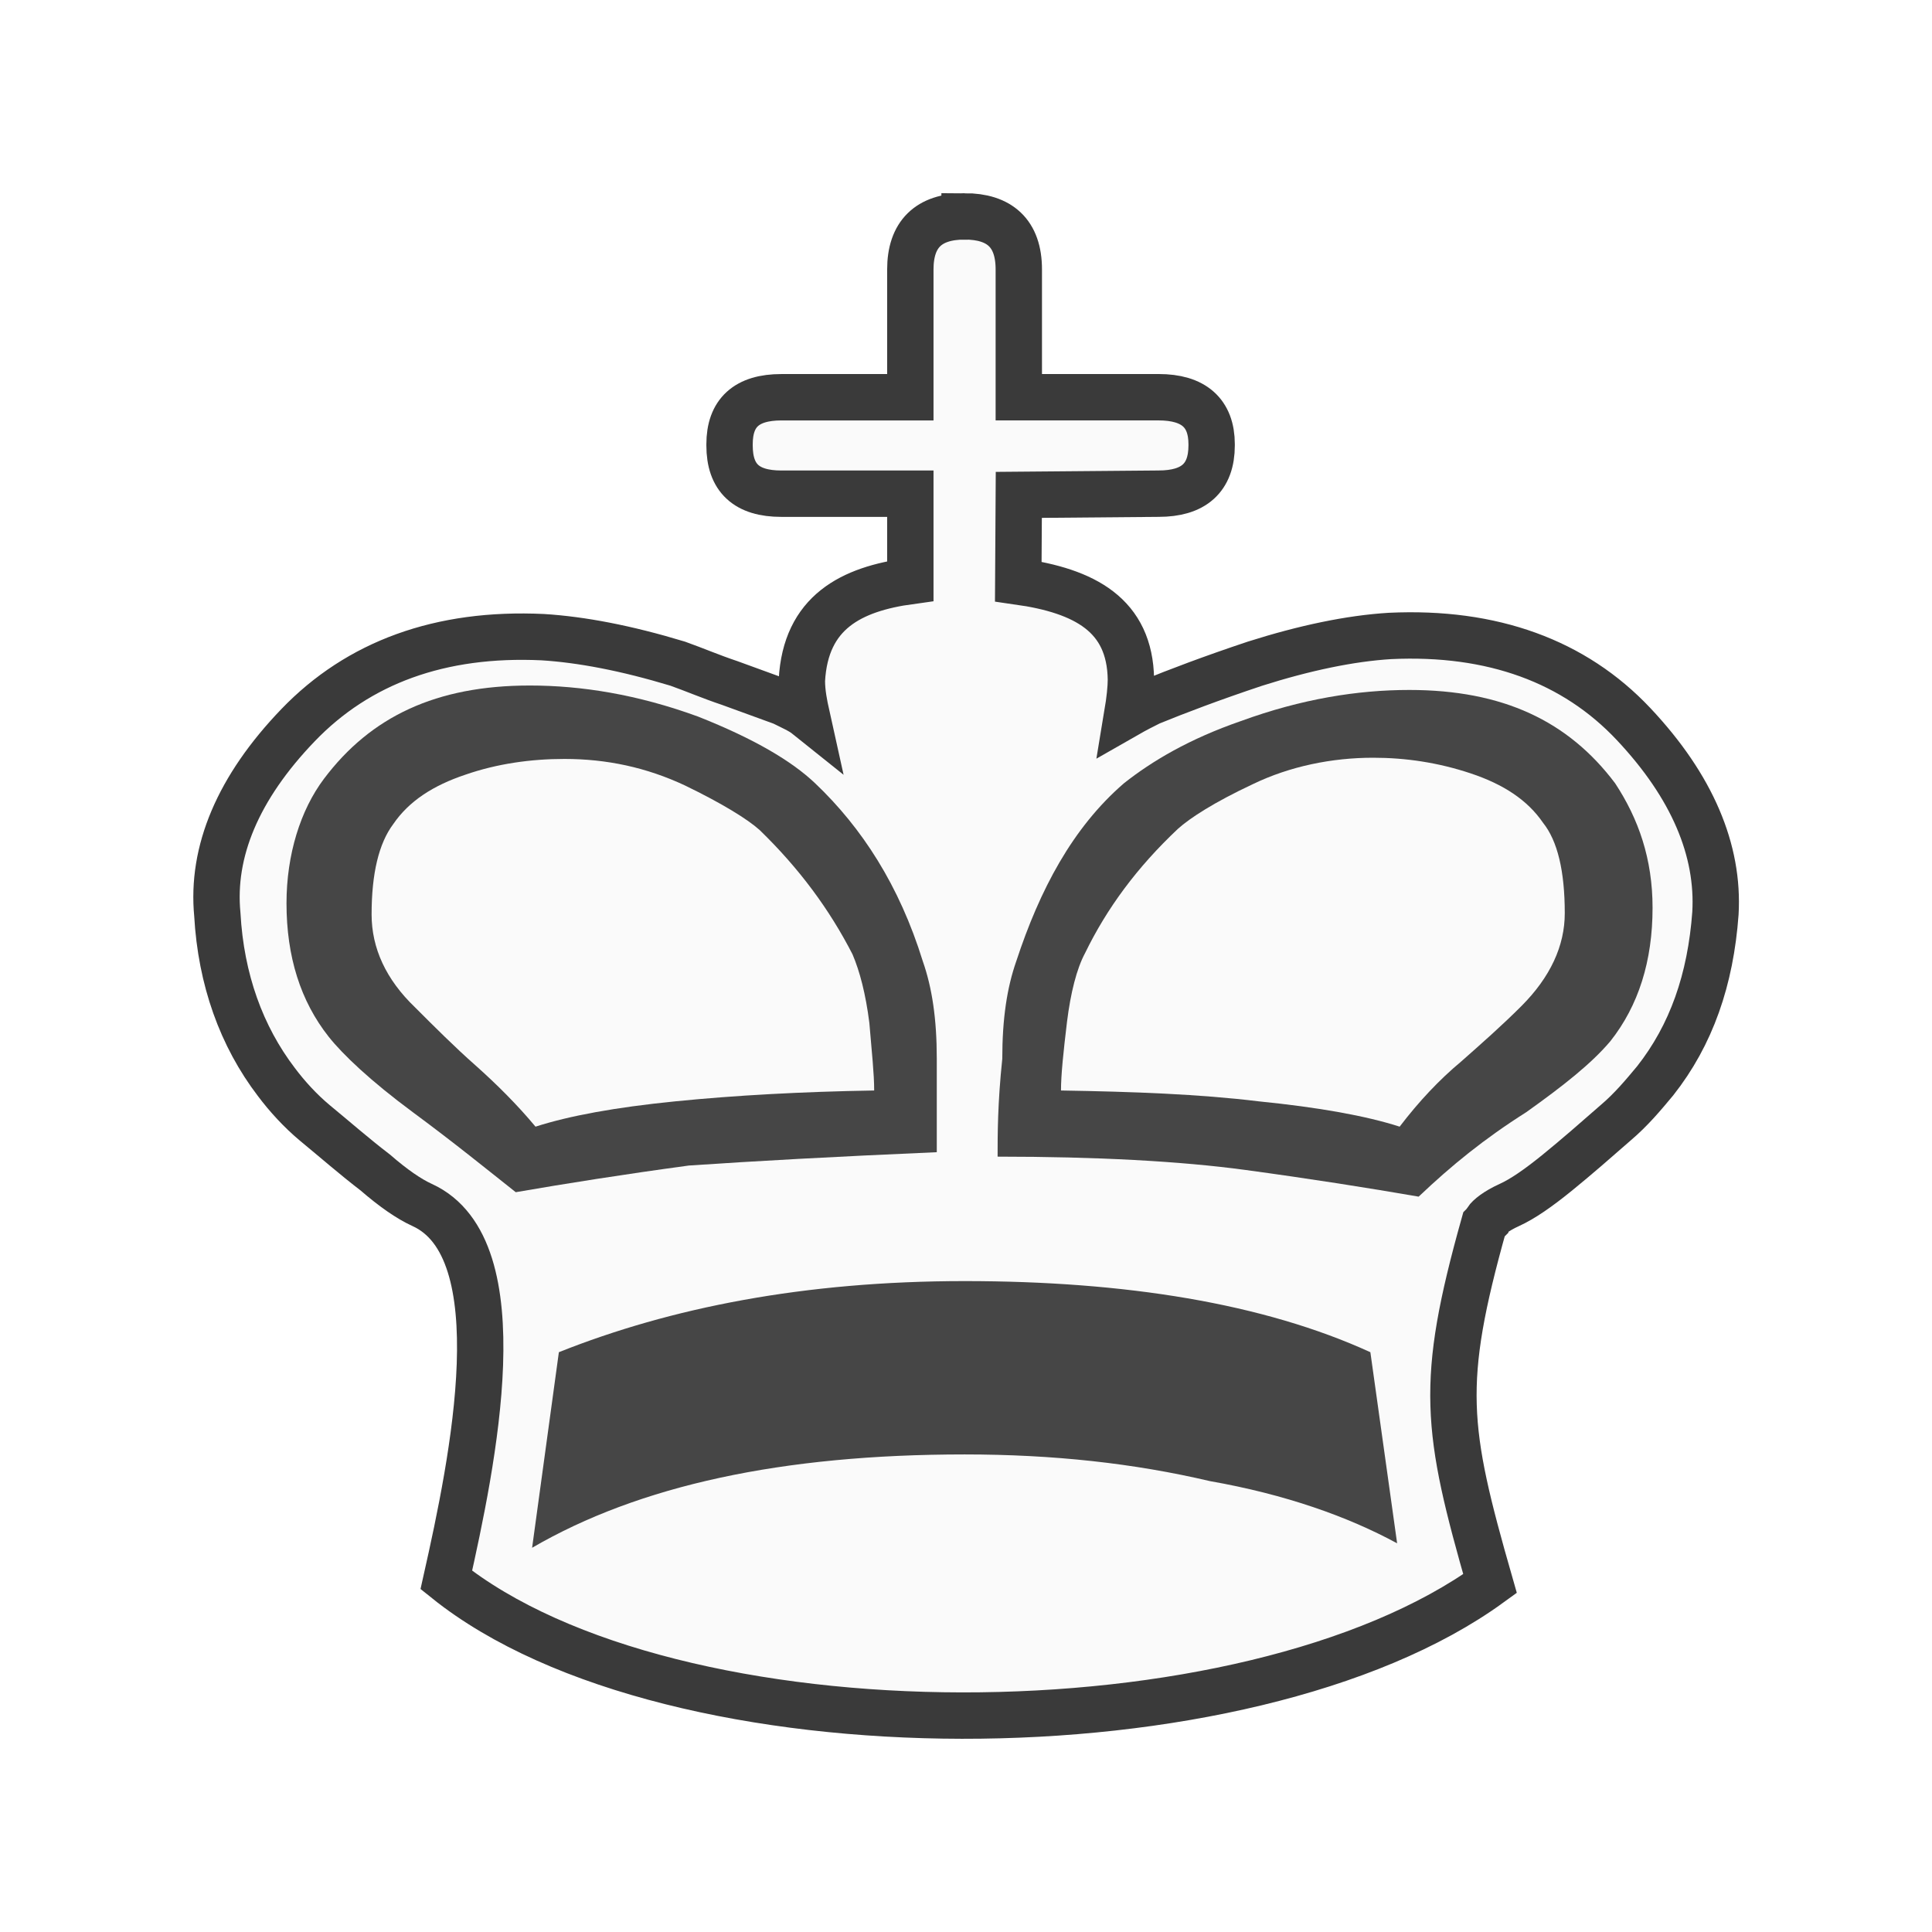
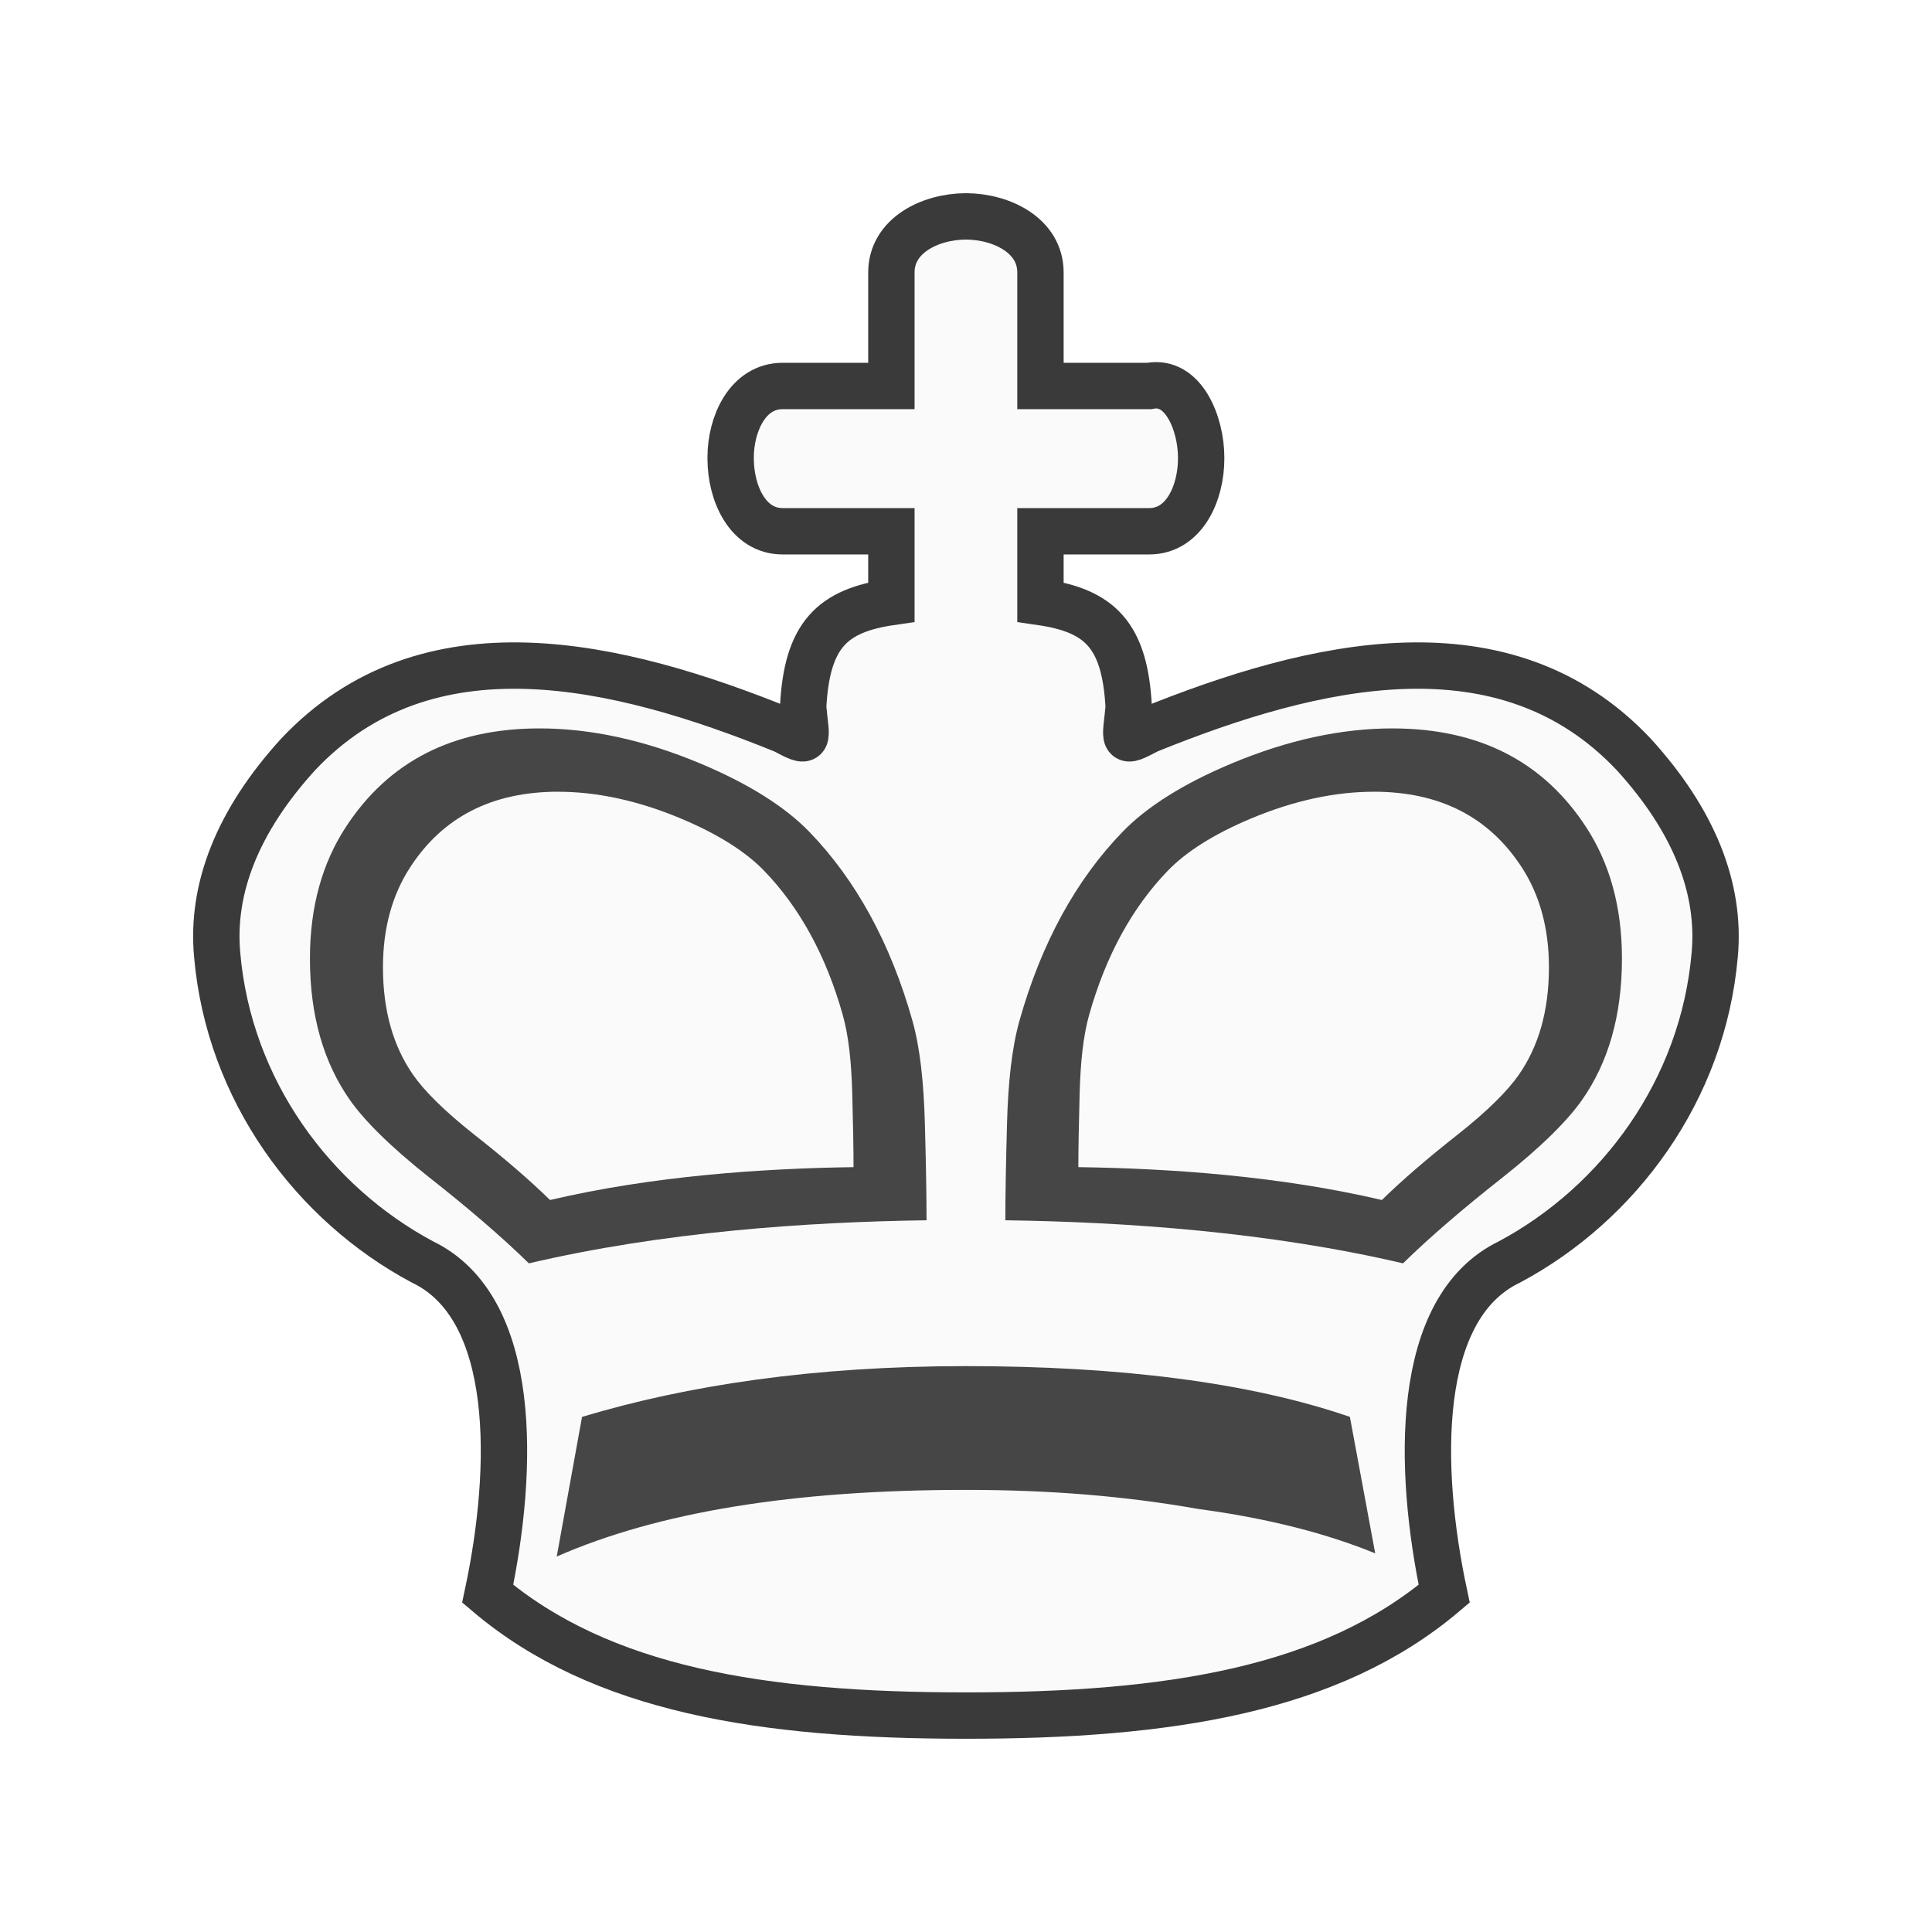
<svg xmlns="http://www.w3.org/2000/svg" width="50mm" height="50mm" clip-rule="evenodd" fill-rule="evenodd" image-rendering="optimizeQuality" shape-rendering="geometricPrecision" text-rendering="geometricPrecision" version="1.1" viewBox="0 0 50 50">
-   <g transform="matrix(.31191 0 0 .31202 -734.07 -14.993)">
-     <path d="m2433.5 66c-3 0-4.5 1.5-4.5 4.4v10.6h-10.699c-2.9 0-4.301 1.3-4.301 3.9v0.1c0 2.7 1.401 4 4.301 4h10.699v7.244c-4.907 0.671-8.693 2.577-9 8.256 0 1 0.2 2 0.4 2.9-0.5-0.4-1.2-0.7-2-1.1l-4.4-1.602c-1.5-0.5-2.901-1.1-4.301-1.6-4.3-1.3-7.999-1.999-11.199-2.199-8.5-0.4-15.301 2.099-20.301 7.299s-7.199 10.501-6.699 15.701c0.3 5.4 2 10.1 4.9 13.9 0.9 1.2 1.999 2.398 3.199 3.398 1.7 1.4 3.3 2.802 5 4.102 1.5 1.3 2.8 2.199 3.9 2.699 7.9 3.6 4.2 21.3 2 31.1 18.7 15 66.5 14.901 86.6 0.301-3.7-12.9-4.2-16.601-0.5-29.801l0.1-0.1c0-0.1 0.102-0.099 0.102-0.199 0.2-0.3 0.798-0.801 1.898-1.301s2.4-1.399 4-2.699 3.201-2.702 4.801-4.102c1.3-1.1 2.301-2.3 3.301-3.5 3-3.8 4.6-8.398 5-13.898 0.3-5.2-1.901-10.501-6.801-15.701s-11.699-7.699-20.199-7.299c-3.3 0.2-7.101 0.999-11.201 2.299-3.6 1.2-6.499 2.301-8.699 3.201-0.6 0.3-1.2 0.6-1.9 1 0.2-1.2 0.301-2.2 0.301-2.9-0.081-5.326-3.811-7.33-9.346-8.115l0.044-7.186 11.6-0.1c2.9 0 4.4-1.3 4.4-4v-0.1c0-2.6-1.5-3.9-4.4-3.9h-11.6v-10.6c0-3-1.6-4.4-4.5-4.4z" fill="#fafafa" stroke="#3a3a3a" stroke-width="3.847" />
-     <g stroke-width=".848">
-       <g transform="matrix(3.8817 0 0 3.6865 -917.16 -411.2)" fill="#464646">
-         <path class="st32" d="m862.6 150.5v-2.1c0-0.9-0.1-1.6-0.3-2.2-0.5-1.7-1.3-3-2.3-4-0.5-0.5-1.3-1-2.5-1.5-1.3-0.5-2.5-0.7-3.6-0.7-2 0-3.4 0.7-4.4 2.1-0.5 0.7-0.8 1.7-0.8 2.8 0 1.2 0.3 2.2 0.9 3 0.3 0.4 0.9 1 1.8 1.7s1.6 1.3 2.2 1.8c1.1-0.2 2.3-0.4 3.7-0.6 1.4-0.1 3.1-0.2 5.3-0.3z" />
-         <path class="st32" d="m872.44 159.3-0.572-4.3c-2.287-1.1-5.242-1.6-8.673-1.6s-6.29 0.6-8.673 1.6l-0.572 4.4c2.287-1.4 5.337-2.1 9.245-2.1 1.906 0 3.622 0.2 5.242 0.6 1.62 0.3 2.954 0.8 4.003 1.4z" />
-         <path class="st32" d="m863.9 150.6c2.1 0 3.9 0.1 5.3 0.3s2.6 0.4 3.7 0.6c0.7-0.7 1.4-1.3 2.3-1.9 0.8-0.6 1.4-1.1 1.8-1.6 0.6-0.8 0.9-1.8 0.9-3 0-1.1-0.3-2-0.8-2.8-1-1.4-2.4-2.1-4.4-2.1-1.1 0-2.3 0.2-3.6 0.7-1.1 0.4-1.9 0.9-2.5 1.4-1.1 1-1.8 2.4-2.3 4-0.2 0.6-0.3 1.3-0.3 2.2-0.1 1-0.1 1.7-0.1 2.2z" />
-       </g>
-       <path class="st15" d="m2441.5 138.5c0-1.3 0.2-3.2 0.5-5.7 0.3-2.4 0.8-4.4 1.5-5.7 1.8-3.7 4.3-7.1 7.7-10.3 1-0.9 3-2.2 6.2-3.7 3.1-1.5 6.6-2.2 10-2.2 2.7 0 5.4 0.4 8.1 1.3s4.7 2.2 6 4.1c1.2 1.5 1.8 4 1.8 7.5 0 2.7-1.2 5.3-3.6 7.7-1.6 1.6-3.3 3.1-5 4.6-1.8 1.5-3.5 3.3-5.1 5.4-2.8-0.9-6.7-1.6-11.7-2.1-4.9-0.6-10.4-0.8-16.4-0.9z" fill="#fafafa" />
-       <path class="st15" d="m2426 138.5c-6 0.1-11.5 0.4-16.5 0.9s-8.8 1.2-11.6 2.1c-1.5-1.8-3.2-3.5-5-5.1-1.7-1.5-3.4-3.2-5-4.8-2.4-2.3-3.6-4.9-3.6-7.7 0-3.4 0.6-5.9 1.8-7.5 1.3-1.9 3.3-3.2 6-4.1 2.6-0.9 5.4-1.3 8.2-1.3 3.5 0 6.8 0.7 10 2.2 3.1 1.5 5.2 2.8 6.2 3.7 3.3 3.2 5.8 6.6 7.7 10.3 0.6 1.4 1.1 3.3 1.4 5.7 0.2 2.4 0.4 4.2 0.4 5.6z" fill="#fafafa" />
+   <g transform="translate(547.6 -506.25)">
+     <path d="m-522.61 511.85c-0.927 6e-3 -1.921 0.5-1.921 1.451v2.938h-2.815c-0.907 0-1.345 0.989-1.345 1.847v0.033c0 0.891 0.438 1.88 1.345 1.88h2.815v1.831c-1.534 0.222-2.188 0.85-2.284 2.725 0.082 0.89 0.206 0.965-0.5 0.594-4.307-1.748-9.237-2.911-12.57 0.626-1.563 1.716-2.251 3.466-2.095 5.182 0.303 3.507 2.483 6.442 5.316 7.954 2.47 1.188 2.374 5.351 1.686 8.585 2.934 2.484 7.097 3.153 12.368 3.153h0.017c5.271 3e-5 9.434-0.67 12.368-3.153-0.688-3.234-0.784-7.397 1.686-8.585 2.833-1.512 5.013-4.447 5.316-7.954 0.156-1.716-0.532-3.466-2.095-5.182-3.333-3.537-8.263-2.374-12.571-0.626-0.706 0.371-0.581 0.296-0.5-0.594-0.096-1.874-0.749-2.503-2.284-2.725v-1.831h2.815c0.907 0 1.344-0.989 1.344-1.88v-0.033c0-0.858-0.453-2.025-1.344-1.847h-2.815v-2.938c0-0.951-0.995-1.445-1.921-1.451h-8e-3z" fill="#fafafa" stroke="#3a3a3a" stroke-width="1.2" />
+     <g transform="matrix(1.0025 0 0 1.0577 177.67 -8.9739)" fill="#464646" stroke-width=".971">
+       <path d="m-709.53 504.94c-2.252 0-3.908 0.817-5.009 2.421-0.596 0.868-0.921 1.93-0.921 3.209 0 1.404 0.355 2.543 1.024 3.452 0.37 0.503 1.045 1.147 2.061 1.908 1.01 0.753 1.872 1.455 2.567 2.099 3.462-0.768 7.133-1.012 10.266-1.054 0-0.57-0.014-1.36-0.043-2.362-0.029-1.009-0.124-1.854-0.322-2.522-0.569-1.913-1.469-3.453-2.662-4.621-0.613-0.601-1.548-1.17-2.822-1.675-1.453-0.576-2.837-0.855-4.138-0.855zm0.481 1.55c0.993 0 2.049 0.213 3.158 0.652 0.973 0.386 1.686 0.82 2.154 1.279 0.91 0.892 1.597 2.067 2.031 3.527 0.152 0.509 0.224 1.155 0.246 1.924 0.022 0.765 0.033 1.368 0.033 1.803-2.391 0.032-5.193 0.218-7.835 0.804-0.53-0.492-1.188-1.027-1.959-1.602-0.776-0.581-1.291-1.073-1.573-1.457-0.51-0.693-0.781-1.562-0.781-2.634 0-0.976 0.248-1.787 0.703-2.449 0.84-1.224 2.104-1.848 3.823-1.848z" />
+       <path d="m-687.52 504.94c2.252 0 3.908 0.817 5.009 2.421 0.596 0.868 0.921 1.93 0.921 3.209 0 1.404-0.355 2.543-1.024 3.452-0.37 0.503-1.045 1.147-2.061 1.908-1.01 0.753-1.872 1.455-2.567 2.099-3.462-0.768-7.133-1.012-10.266-1.054 0-0.57 0.014-1.36 0.043-2.362 0.029-1.009 0.124-1.854 0.322-2.522 0.569-1.913 1.469-3.453 2.662-4.621 0.613-0.601 1.548-1.17 2.822-1.675 1.453-0.576 2.837-0.855 4.138-0.855zm-0.481 1.55c-0.993 0-2.049 0.213-3.158 0.652-0.973 0.386-1.686 0.82-2.154 1.279-0.91 0.892-1.597 2.067-2.031 3.527-0.152 0.509-0.224 1.155-0.246 1.924-0.022 0.765-0.033 1.368-0.033 1.803 2.391 0.032 5.193 0.218 7.835 0.804 0.53-0.492 1.188-1.027 1.959-1.602 0.776-0.581 1.291-1.073 1.573-1.457 0.51-0.693 0.781-1.562 0.781-2.634 0-0.976-0.248-1.787-0.703-2.449-0.84-1.224-2.104-1.848-3.823-1.848z" />
    </g>
+     <path class="st32" d="m-512.01 546.45-0.655-3.531c-2.62-0.903-6.005-1.314-9.936-1.314-3.931 0-7.206 0.493-9.936 1.314l-0.655 3.614c2.62-1.15 6.114-1.725 10.591-1.725 2.184 0 4.149 0.164 6.005 0.493 1.856 0.246 3.385 0.657 4.586 1.15z" fill="#464646" stroke-width="1.001" />
  </g>
</svg>
